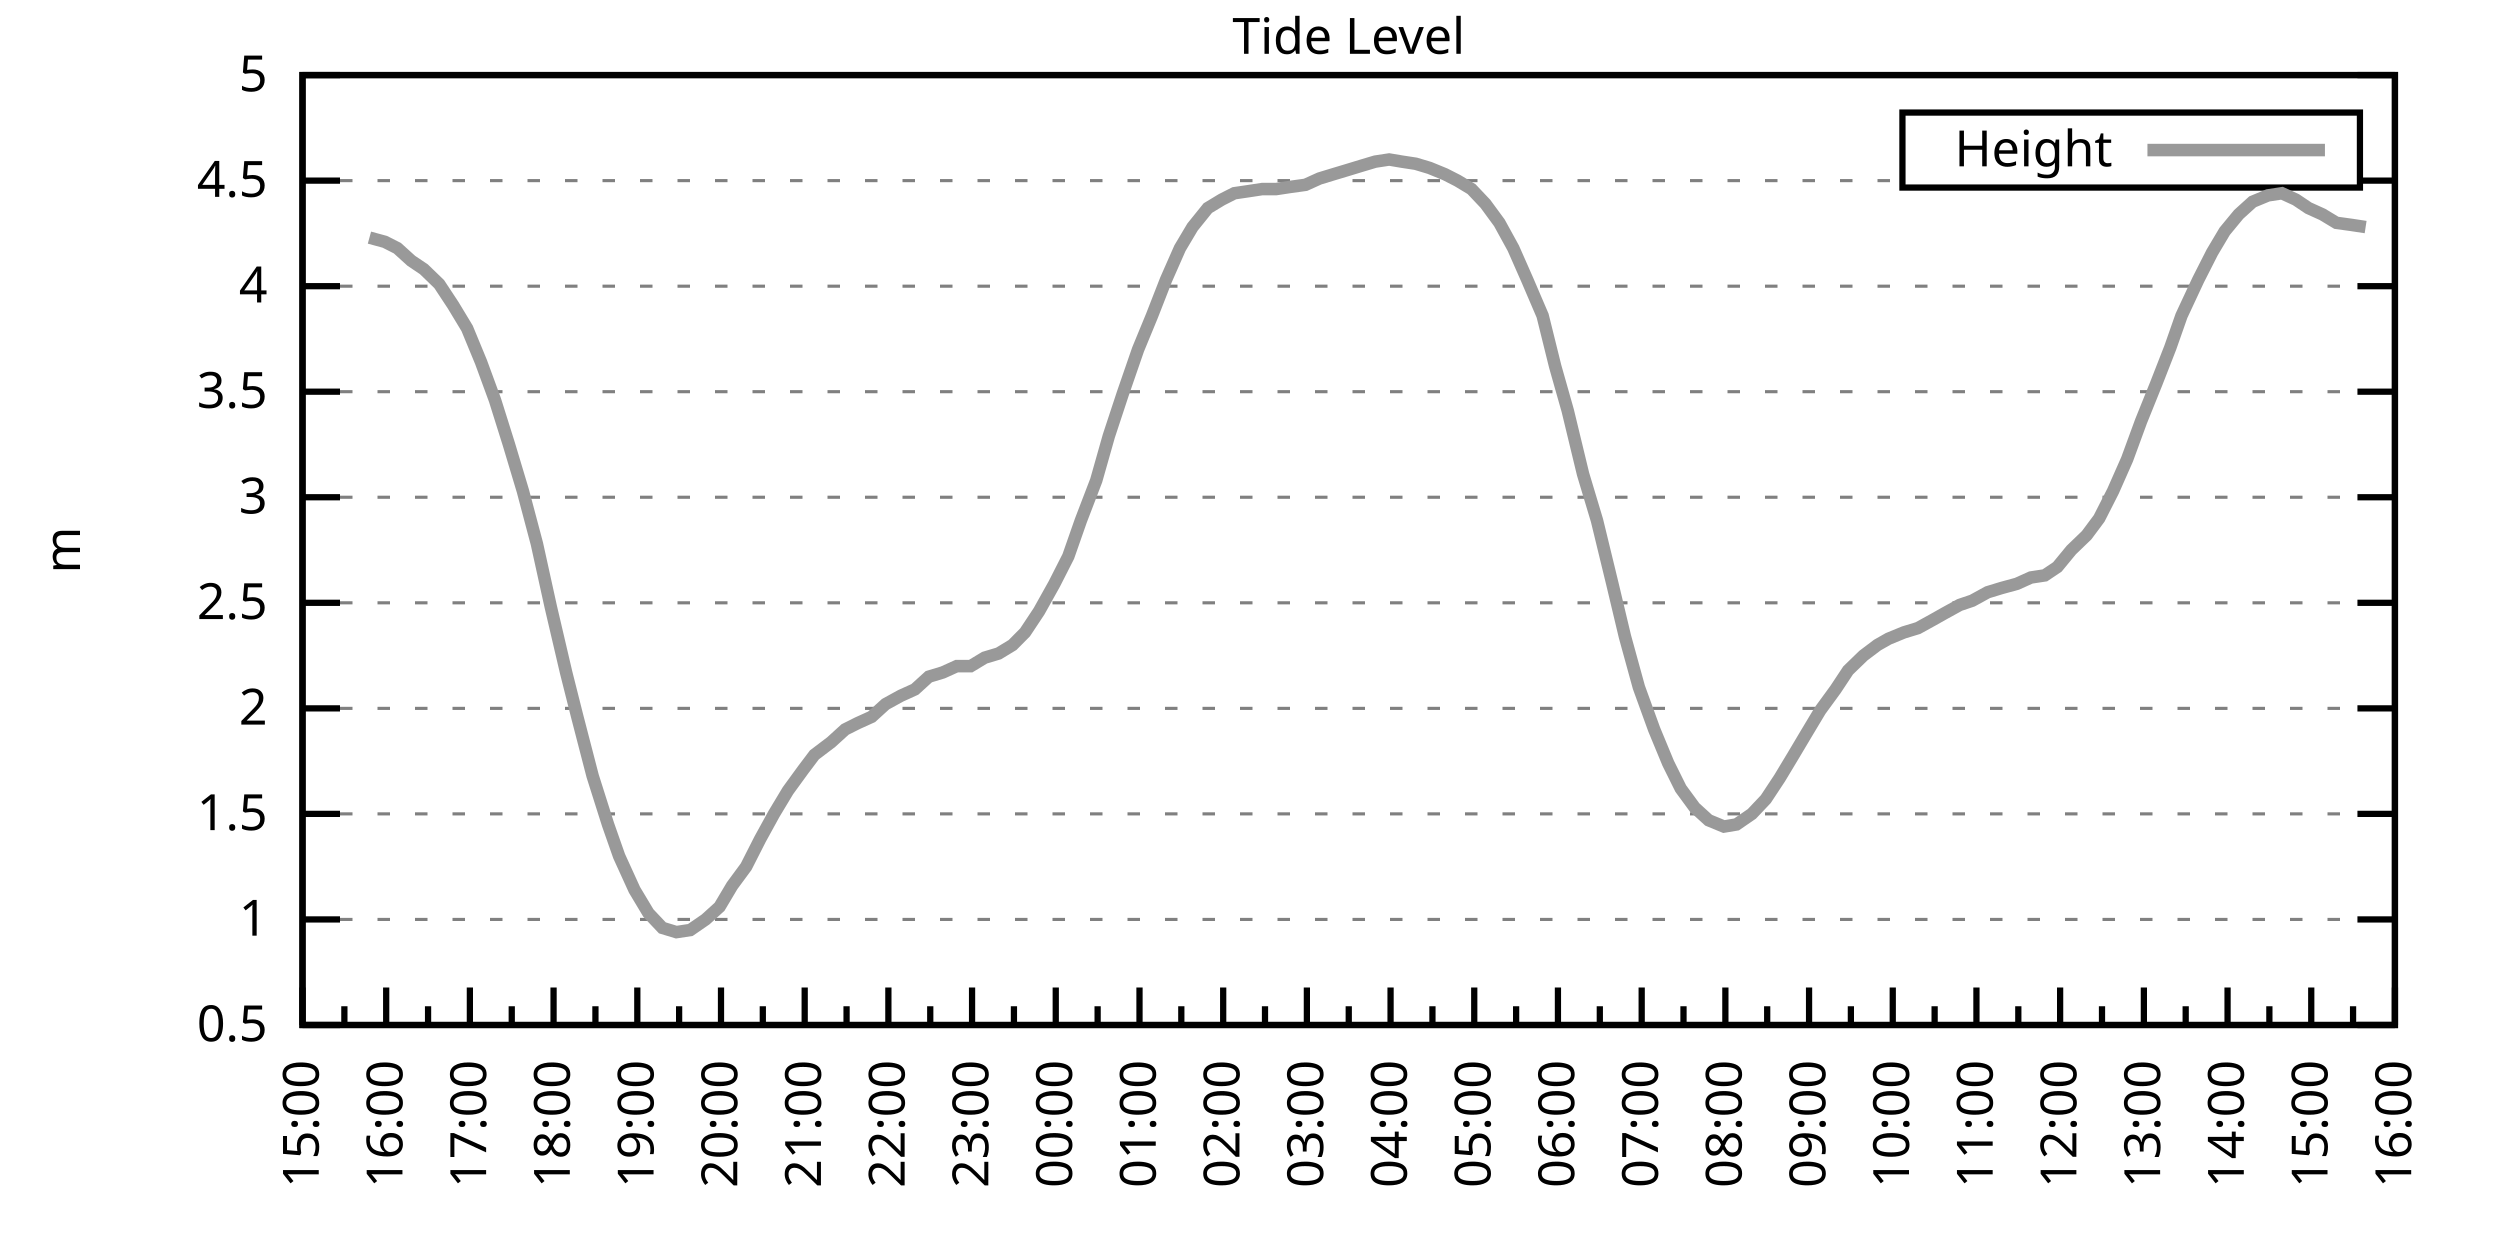
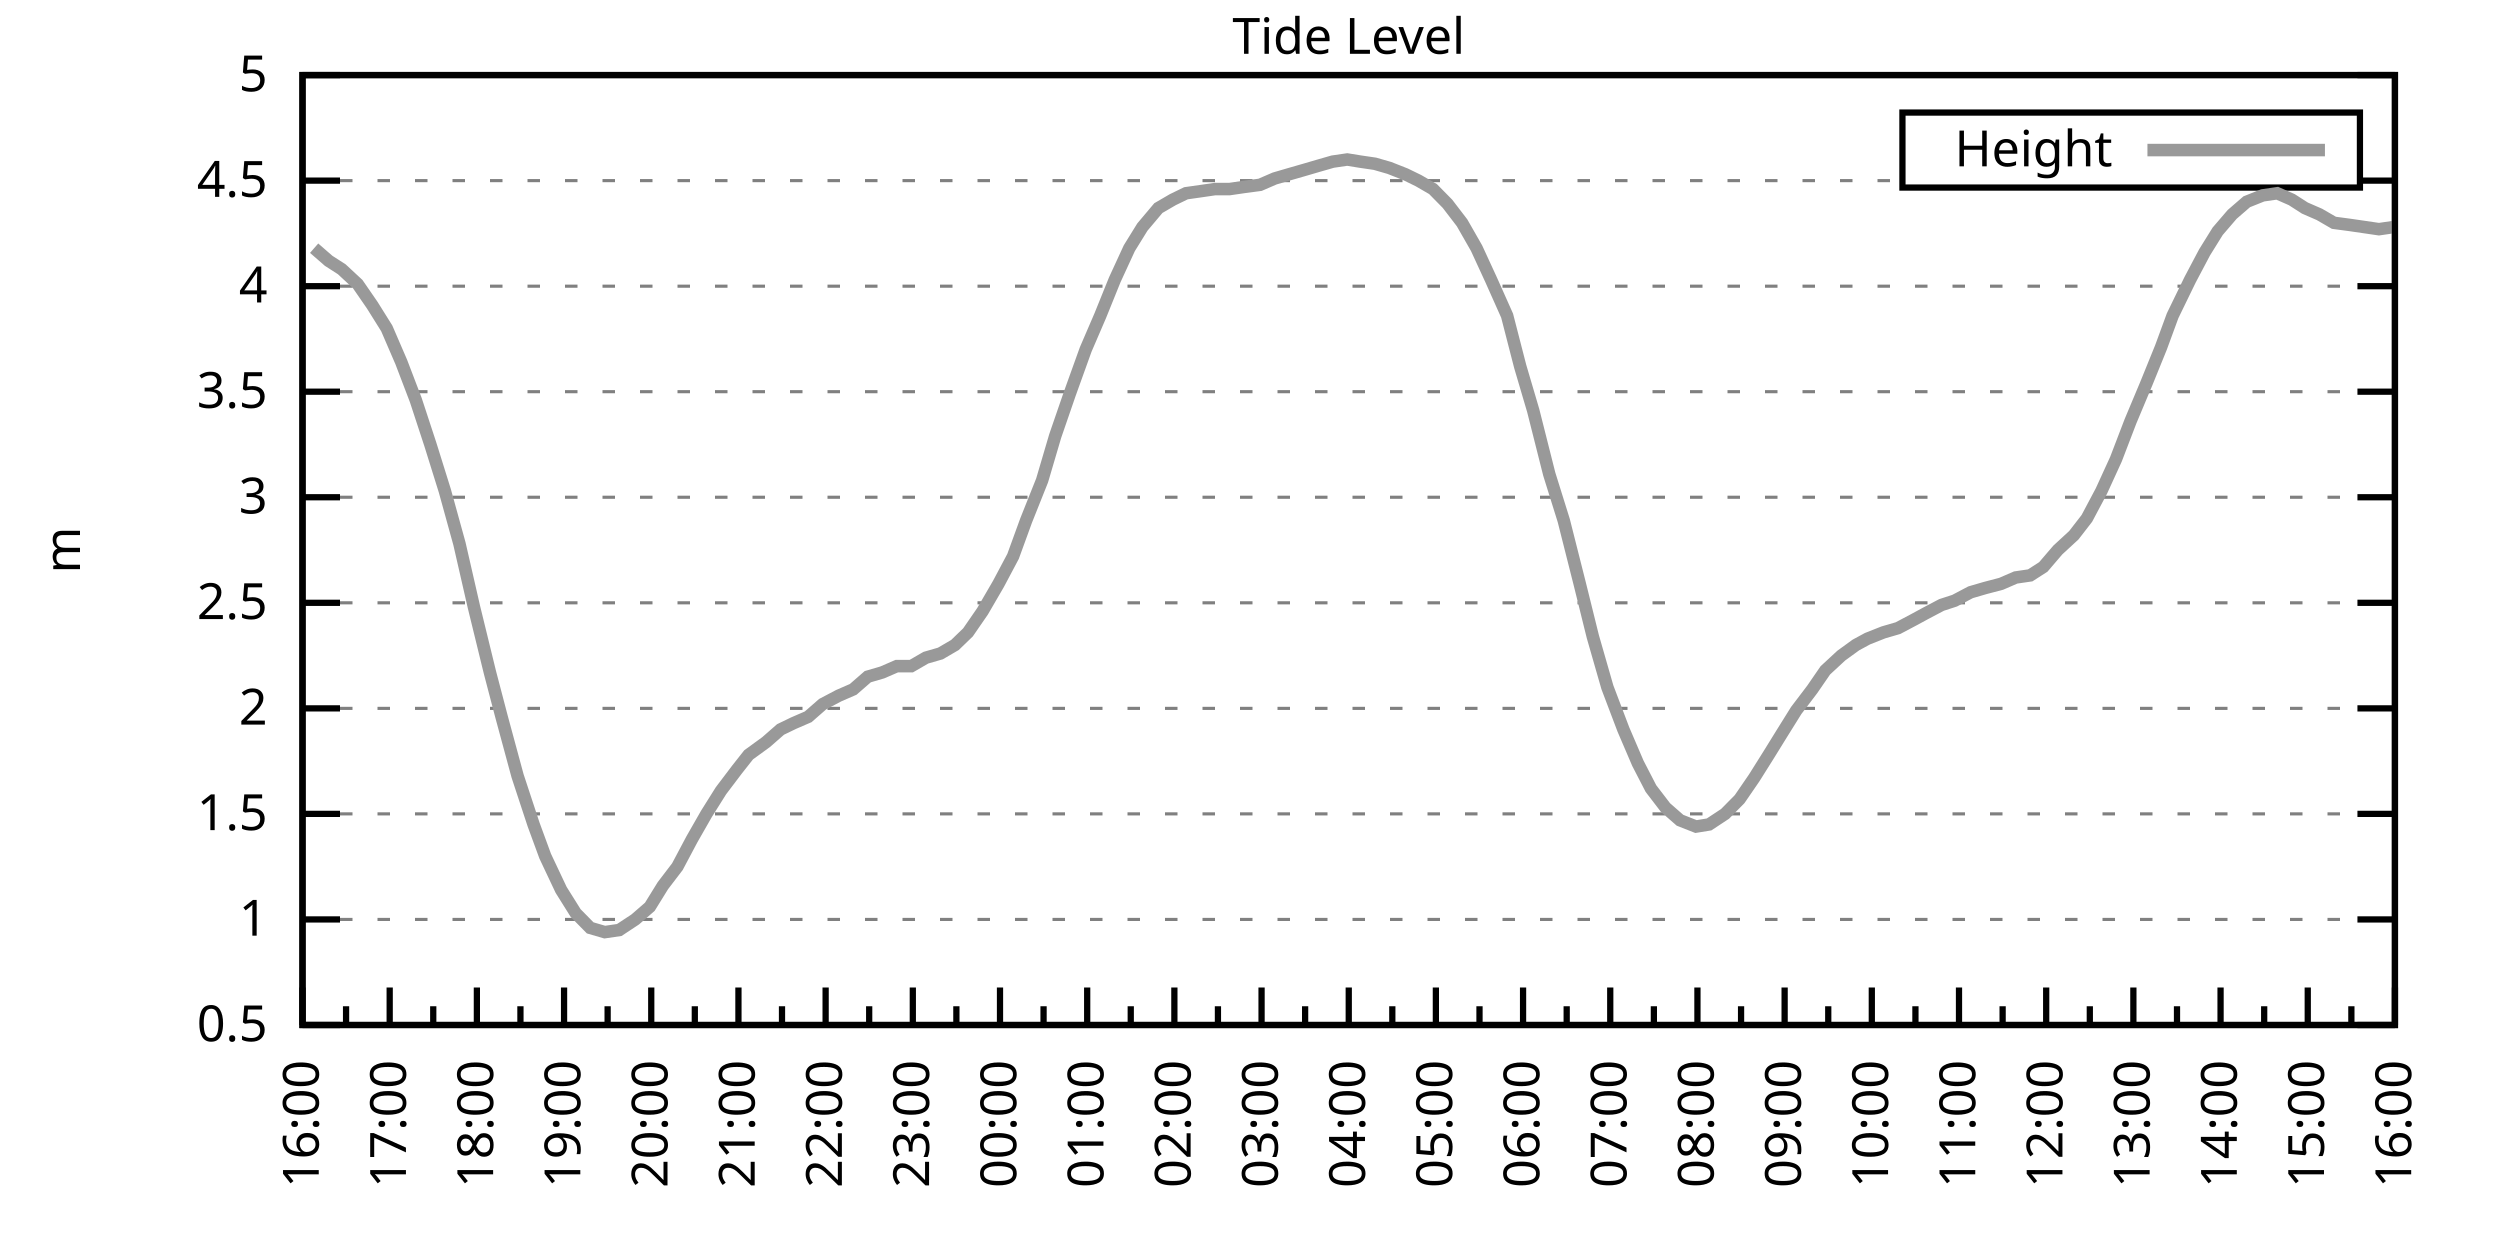
<svg xmlns="http://www.w3.org/2000/svg" xmlns:xlink="http://www.w3.org/1999/xlink" width="400" height="200" viewBox="0 0 400 200">
  <g id="gnuplot_canvas">
    <rect x="0" y="0" width="400" height="200" fill="none" />
    <defs>
      <circle id="gpDot" r="0.5" stroke-width="0.5" stroke="currentColor" />
      <path id="gpPt0" stroke-width="0.333" stroke="currentColor" d="M-1,0 h2 M0,-1 v2" />
      <path id="gpPt1" stroke-width="0.333" stroke="currentColor" d="M-1,-1 L1,1 M1,-1 L-1,1" />
      <path id="gpPt2" stroke-width="0.333" stroke="currentColor" d="M-1,0 L1,0 M0,-1 L0,1 M-1,-1 L1,1 M-1,1 L1,-1" />
      <rect id="gpPt3" stroke-width="0.333" stroke="currentColor" x="-1" y="-1" width="2" height="2" />
      <rect id="gpPt4" stroke-width="0.333" stroke="currentColor" fill="currentColor" x="-1" y="-1" width="2" height="2" />
      <circle id="gpPt5" stroke-width="0.333" stroke="currentColor" cx="0" cy="0" r="1" />
      <use xlink:href="#gpPt5" id="gpPt6" fill="currentColor" stroke="none" />
      <path id="gpPt7" stroke-width="0.333" stroke="currentColor" d="M0,-1.33 L-1.33,0.67 L1.33,0.67 z" />
      <use xlink:href="#gpPt7" id="gpPt8" fill="currentColor" stroke="none" />
      <use xlink:href="#gpPt7" id="gpPt9" stroke="currentColor" transform="rotate(180)" />
      <use xlink:href="#gpPt9" id="gpPt10" fill="currentColor" stroke="none" />
      <use xlink:href="#gpPt3" id="gpPt11" stroke="currentColor" transform="rotate(45)" />
      <use xlink:href="#gpPt11" id="gpPt12" fill="currentColor" stroke="none" />
      <path id="gpPt13" stroke-width="0.333" stroke="currentColor" d="M0,1.330 L1.265,0.411 L0.782,-1.067 L-0.782,-1.076 L-1.265,0.411 z" />
      <use xlink:href="#gpPt13" id="gpPt14" fill="currentColor" stroke="none" />
      <filter id="textbox" filterUnits="objectBoundingBox" x="0" y="0" height="1" width="1">
        <feFlood flood-color="white" flood-opacity="1" result="bgnd" />
        <feComposite in="SourceGraphic" in2="bgnd" operator="atop" />
      </filter>
      <filter id="greybox" filterUnits="objectBoundingBox" x="0" y="0" height="1" width="1">
        <feFlood flood-color="lightgrey" flood-opacity="1" result="grey" />
        <feComposite in="SourceGraphic" in2="grey" operator="atop" />
      </filter>
    </defs>
    <g fill="none" color="white" stroke="currentColor" stroke-width="1.00" stroke-linecap="butt" stroke-linejoin="miter">
</g>
    <g fill="none" color="black" stroke="currentColor" stroke-width="1.00" stroke-linecap="butt" stroke-linejoin="miter">
      <g stroke="none" shape-rendering="crispEdges">
        <polygon fill="rgb(255, 255, 255)" points="48.40,164.00 383.18,164.00 383.18,12.02 48.40,12.02 " />
      </g>
    </g>
    <g fill="none" color="black" stroke="currentColor" stroke-width="1.00" stroke-linecap="butt" stroke-linejoin="miter">
</g>
    <g fill="none" color="black" stroke="black" stroke-width="0.50" stroke-linecap="butt" stroke-linejoin="miter">
</g>
    <g fill="none" color="gray" stroke="currentColor" stroke-width="0.50" stroke-linecap="butt" stroke-linejoin="miter">
      <path stroke="gray" stroke-dasharray="2,4" class="gridline" d="M48.40,164.00 L383.19,164.00  " />
    </g>
    <g fill="none" color="gray" stroke="gray" stroke-width="1.00" stroke-linecap="butt" stroke-linejoin="miter">
</g>
    <g fill="none" color="black" stroke="currentColor" stroke-width="1.00" stroke-linecap="butt" stroke-linejoin="miter">
      <path stroke="black" d="M48.40,164.00 L54.40,164.00 M383.19,164.00 L377.19,164.00  " />
      <g transform="translate(42.80,166.60)" stroke="none" fill="black" font-family="Sans" font-size="8.00" text-anchor="end">
        <text>
          <tspan font-family="Sans"> 0.5</tspan>
        </text>
      </g>
    </g>
    <g fill="none" color="black" stroke="currentColor" stroke-width="1.00" stroke-linecap="butt" stroke-linejoin="miter">
</g>
    <g fill="none" color="black" stroke="black" stroke-width="0.50" stroke-linecap="butt" stroke-linejoin="miter">
</g>
    <g fill="none" color="gray" stroke="currentColor" stroke-width="0.50" stroke-linecap="butt" stroke-linejoin="miter">
      <path stroke="gray" stroke-dasharray="2,4" class="gridline" d="M48.40,147.11 L383.19,147.11  " />
    </g>
    <g fill="none" color="gray" stroke="gray" stroke-width="1.00" stroke-linecap="butt" stroke-linejoin="miter">
</g>
    <g fill="none" color="black" stroke="currentColor" stroke-width="1.00" stroke-linecap="butt" stroke-linejoin="miter">
      <path stroke="black" d="M48.40,147.11 L54.40,147.11 M383.19,147.11 L377.19,147.11  " />
      <g transform="translate(42.80,149.71)" stroke="none" fill="black" font-family="Sans" font-size="8.00" text-anchor="end">
        <text>
          <tspan font-family="Sans"> 1</tspan>
        </text>
      </g>
    </g>
    <g fill="none" color="black" stroke="currentColor" stroke-width="1.00" stroke-linecap="butt" stroke-linejoin="miter">
</g>
    <g fill="none" color="black" stroke="black" stroke-width="0.50" stroke-linecap="butt" stroke-linejoin="miter">
</g>
    <g fill="none" color="gray" stroke="currentColor" stroke-width="0.50" stroke-linecap="butt" stroke-linejoin="miter">
      <path stroke="gray" stroke-dasharray="2,4" class="gridline" d="M48.40,130.22 L383.19,130.22  " />
    </g>
    <g fill="none" color="gray" stroke="gray" stroke-width="1.00" stroke-linecap="butt" stroke-linejoin="miter">
</g>
    <g fill="none" color="black" stroke="currentColor" stroke-width="1.00" stroke-linecap="butt" stroke-linejoin="miter">
      <path stroke="black" d="M48.40,130.22 L54.40,130.22 M383.19,130.22 L377.19,130.22  " />
      <g transform="translate(42.80,132.82)" stroke="none" fill="black" font-family="Sans" font-size="8.00" text-anchor="end">
        <text>
          <tspan font-family="Sans"> 1.5</tspan>
        </text>
      </g>
    </g>
    <g fill="none" color="black" stroke="currentColor" stroke-width="1.00" stroke-linecap="butt" stroke-linejoin="miter">
</g>
    <g fill="none" color="black" stroke="black" stroke-width="0.50" stroke-linecap="butt" stroke-linejoin="miter">
</g>
    <g fill="none" color="gray" stroke="currentColor" stroke-width="0.50" stroke-linecap="butt" stroke-linejoin="miter">
      <path stroke="gray" stroke-dasharray="2,4" class="gridline" d="M48.40,113.34 L383.19,113.34  " />
    </g>
    <g fill="none" color="gray" stroke="gray" stroke-width="1.00" stroke-linecap="butt" stroke-linejoin="miter">
</g>
    <g fill="none" color="black" stroke="currentColor" stroke-width="1.00" stroke-linecap="butt" stroke-linejoin="miter">
      <path stroke="black" d="M48.40,113.34 L54.40,113.34 M383.19,113.34 L377.19,113.34  " />
      <g transform="translate(42.80,115.94)" stroke="none" fill="black" font-family="Sans" font-size="8.00" text-anchor="end">
        <text>
          <tspan font-family="Sans"> 2</tspan>
        </text>
      </g>
    </g>
    <g fill="none" color="black" stroke="currentColor" stroke-width="1.00" stroke-linecap="butt" stroke-linejoin="miter">
</g>
    <g fill="none" color="black" stroke="black" stroke-width="0.50" stroke-linecap="butt" stroke-linejoin="miter">
</g>
    <g fill="none" color="gray" stroke="currentColor" stroke-width="0.50" stroke-linecap="butt" stroke-linejoin="miter">
      <path stroke="gray" stroke-dasharray="2,4" class="gridline" d="M48.40,96.45 L383.19,96.45  " />
    </g>
    <g fill="none" color="gray" stroke="gray" stroke-width="1.00" stroke-linecap="butt" stroke-linejoin="miter">
</g>
    <g fill="none" color="black" stroke="currentColor" stroke-width="1.00" stroke-linecap="butt" stroke-linejoin="miter">
      <path stroke="black" d="M48.40,96.45 L54.40,96.45 M383.19,96.45 L377.19,96.45  " />
      <g transform="translate(42.80,99.05)" stroke="none" fill="black" font-family="Sans" font-size="8.00" text-anchor="end">
        <text>
          <tspan font-family="Sans"> 2.5</tspan>
        </text>
      </g>
    </g>
    <g fill="none" color="black" stroke="currentColor" stroke-width="1.00" stroke-linecap="butt" stroke-linejoin="miter">
</g>
    <g fill="none" color="black" stroke="black" stroke-width="0.50" stroke-linecap="butt" stroke-linejoin="miter">
</g>
    <g fill="none" color="gray" stroke="currentColor" stroke-width="0.50" stroke-linecap="butt" stroke-linejoin="miter">
      <path stroke="gray" stroke-dasharray="2,4" class="gridline" d="M48.40,79.56 L383.19,79.56  " />
    </g>
    <g fill="none" color="gray" stroke="gray" stroke-width="1.00" stroke-linecap="butt" stroke-linejoin="miter">
</g>
    <g fill="none" color="black" stroke="currentColor" stroke-width="1.00" stroke-linecap="butt" stroke-linejoin="miter">
      <path stroke="black" d="M48.40,79.56 L54.40,79.56 M383.19,79.56 L377.19,79.56  " />
      <g transform="translate(42.80,82.16)" stroke="none" fill="black" font-family="Sans" font-size="8.00" text-anchor="end">
        <text>
          <tspan font-family="Sans"> 3</tspan>
        </text>
      </g>
    </g>
    <g fill="none" color="black" stroke="currentColor" stroke-width="1.00" stroke-linecap="butt" stroke-linejoin="miter">
</g>
    <g fill="none" color="black" stroke="black" stroke-width="0.50" stroke-linecap="butt" stroke-linejoin="miter">
</g>
    <g fill="none" color="gray" stroke="currentColor" stroke-width="0.50" stroke-linecap="butt" stroke-linejoin="miter">
      <path stroke="gray" stroke-dasharray="2,4" class="gridline" d="M48.40,62.67 L383.19,62.67  " />
    </g>
    <g fill="none" color="gray" stroke="gray" stroke-width="1.00" stroke-linecap="butt" stroke-linejoin="miter">
</g>
    <g fill="none" color="black" stroke="currentColor" stroke-width="1.00" stroke-linecap="butt" stroke-linejoin="miter">
      <path stroke="black" d="M48.40,62.67 L54.40,62.67 M383.19,62.67 L377.19,62.67  " />
      <g transform="translate(42.80,65.27)" stroke="none" fill="black" font-family="Sans" font-size="8.00" text-anchor="end">
        <text>
          <tspan font-family="Sans"> 3.5</tspan>
        </text>
      </g>
    </g>
    <g fill="none" color="black" stroke="currentColor" stroke-width="1.00" stroke-linecap="butt" stroke-linejoin="miter">
</g>
    <g fill="none" color="black" stroke="black" stroke-width="0.50" stroke-linecap="butt" stroke-linejoin="miter">
</g>
    <g fill="none" color="gray" stroke="currentColor" stroke-width="0.50" stroke-linecap="butt" stroke-linejoin="miter">
      <path stroke="gray" stroke-dasharray="2,4" class="gridline" d="M48.40,45.79 L383.19,45.79  " />
    </g>
    <g fill="none" color="gray" stroke="gray" stroke-width="1.00" stroke-linecap="butt" stroke-linejoin="miter">
</g>
    <g fill="none" color="black" stroke="currentColor" stroke-width="1.00" stroke-linecap="butt" stroke-linejoin="miter">
      <path stroke="black" d="M48.40,45.79 L54.40,45.79 M383.19,45.79 L377.19,45.79  " />
      <g transform="translate(42.80,48.39)" stroke="none" fill="black" font-family="Sans" font-size="8.00" text-anchor="end">
        <text>
          <tspan font-family="Sans"> 4</tspan>
        </text>
      </g>
    </g>
    <g fill="none" color="black" stroke="currentColor" stroke-width="1.00" stroke-linecap="butt" stroke-linejoin="miter">
</g>
    <g fill="none" color="black" stroke="black" stroke-width="0.50" stroke-linecap="butt" stroke-linejoin="miter">
</g>
    <g fill="none" color="gray" stroke="currentColor" stroke-width="0.50" stroke-linecap="butt" stroke-linejoin="miter">
      <path stroke="gray" stroke-dasharray="2,4" class="gridline" d="M48.40,28.90 L304.39,28.90 M377.59,28.90 L383.19,28.90  " />
    </g>
    <g fill="none" color="gray" stroke="gray" stroke-width="1.00" stroke-linecap="butt" stroke-linejoin="miter">
</g>
    <g fill="none" color="black" stroke="currentColor" stroke-width="1.00" stroke-linecap="butt" stroke-linejoin="miter">
      <path stroke="black" d="M48.40,28.90 L54.40,28.90 M383.19,28.90 L377.19,28.90  " />
      <g transform="translate(42.80,31.50)" stroke="none" fill="black" font-family="Sans" font-size="8.00" text-anchor="end">
        <text>
          <tspan font-family="Sans"> 4.5</tspan>
        </text>
      </g>
    </g>
    <g fill="none" color="black" stroke="currentColor" stroke-width="1.00" stroke-linecap="butt" stroke-linejoin="miter">
</g>
    <g fill="none" color="black" stroke="black" stroke-width="0.50" stroke-linecap="butt" stroke-linejoin="miter">
</g>
    <g fill="none" color="gray" stroke="currentColor" stroke-width="0.50" stroke-linecap="butt" stroke-linejoin="miter">
      <path stroke="gray" stroke-dasharray="2,4" class="gridline" d="M48.40,12.01 L383.19,12.01  " />
    </g>
    <g fill="none" color="gray" stroke="gray" stroke-width="1.00" stroke-linecap="butt" stroke-linejoin="miter">
</g>
    <g fill="none" color="black" stroke="currentColor" stroke-width="1.00" stroke-linecap="butt" stroke-linejoin="miter">
      <path stroke="black" d="M48.40,12.01 L54.40,12.01 M383.19,12.01 L377.19,12.01  " />
      <g transform="translate(42.80,14.61)" stroke="none" fill="black" font-family="Sans" font-size="8.00" text-anchor="end">
        <text>
          <tspan font-family="Sans"> 5</tspan>
        </text>
      </g>
    </g>
    <g fill="none" color="black" stroke="currentColor" stroke-width="1.00" stroke-linecap="butt" stroke-linejoin="miter">
      <path stroke="black" d="M48.40,164.00 L48.40,158.00  " />
      <g transform="translate(51.00,169.60) rotate(270)" stroke="none" fill="black" font-family="Sans" font-size="8.00" text-anchor="end">
        <text>
+           <tspan font-family="Sans">16:00</tspan>
+         </text>
+       </g>
+     </g>
+     <g fill="none" color="black" stroke="currentColor" stroke-width="1.00" stroke-linecap="butt" stroke-linejoin="miter">
+       <path stroke="black" d="M55.37,164.00 L55.37,161.00 M62.35,164.00 L62.35,158.00  " />
+       <g transform="translate(64.95,169.60) rotate(270)" stroke="none" fill="black" font-family="Sans" font-size="8.00" text-anchor="end">
+         <text>
+           <tspan font-family="Sans">17:00</tspan>
+         </text>
+       </g>
+     </g>
+     <g fill="none" color="black" stroke="currentColor" stroke-width="1.00" stroke-linecap="butt" stroke-linejoin="miter">
+       <path stroke="black" d="M69.32,164.00 L69.32,161.00 M76.30,164.00 L76.30,158.00  " />
+       <g transform="translate(78.90,169.60) rotate(270)" stroke="none" fill="black" font-family="Sans" font-size="8.00" text-anchor="end">
+         <text>
+           <tspan font-family="Sans">18:00</tspan>
+         </text>
+       </g>
+     </g>
+     <g fill="none" color="black" stroke="currentColor" stroke-width="1.00" stroke-linecap="butt" stroke-linejoin="miter">
+       <path stroke="black" d="M83.27,164.00 L83.27,161.00 M90.25,164.00 L90.25,158.00  " />
+       <g transform="translate(92.85,169.60) rotate(270)" stroke="none" fill="black" font-family="Sans" font-size="8.00" text-anchor="end">
+         <text>
+           <tspan font-family="Sans">19:00</tspan>
+         </text>
+       </g>
+     </g>
+     <g fill="none" color="black" stroke="currentColor" stroke-width="1.00" stroke-linecap="butt" stroke-linejoin="miter">
+       <path stroke="black" d="M97.22,164.00 L97.22,161.00 M104.20,164.00 L104.20,158.00  " />
+       <g transform="translate(106.80,169.60) rotate(270)" stroke="none" fill="black" font-family="Sans" font-size="8.00" text-anchor="end">
+         <text>
+           <tspan font-family="Sans">20:00</tspan>
+         </text>
+       </g>
+     </g>
+     <g fill="none" color="black" stroke="currentColor" stroke-width="1.00" stroke-linecap="butt" stroke-linejoin="miter">
+       <path stroke="black" d="M111.17,164.00 L111.17,161.00 M118.15,164.00 L118.15,158.00  " />
+       <g transform="translate(120.75,169.60) rotate(270)" stroke="none" fill="black" font-family="Sans" font-size="8.00" text-anchor="end">
+         <text>
+           <tspan font-family="Sans">21:00</tspan>
+         </text>
+       </g>
+     </g>
+     <g fill="none" color="black" stroke="currentColor" stroke-width="1.00" stroke-linecap="butt" stroke-linejoin="miter">
+       <path stroke="black" d="M125.12,164.00 L125.12,161.00 M132.10,164.00 L132.10,158.00  " />
+       <g transform="translate(134.70,169.60) rotate(270)" stroke="none" fill="black" font-family="Sans" font-size="8.00" text-anchor="end">
+         <text>
+           <tspan font-family="Sans">22:00</tspan>
+         </text>
+       </g>
+     </g>
+     <g fill="none" color="black" stroke="currentColor" stroke-width="1.00" stroke-linecap="butt" stroke-linejoin="miter">
+       <path stroke="black" d="M139.07,164.00 L139.07,161.00 M146.05,164.00 L146.05,158.00  " />
+       <g transform="translate(148.65,169.60) rotate(270)" stroke="none" fill="black" font-family="Sans" font-size="8.00" text-anchor="end">
+         <text>
+           <tspan font-family="Sans">23:00</tspan>
+         </text>
+       </g>
+     </g>
+     <g fill="none" color="black" stroke="currentColor" stroke-width="1.00" stroke-linecap="butt" stroke-linejoin="miter">
+       <path stroke="black" d="M153.02,164.00 L153.02,161.00 M160.00,164.00 L160.00,158.00  " />
+       <g transform="translate(162.60,169.60) rotate(270)" stroke="none" fill="black" font-family="Sans" font-size="8.00" text-anchor="end">
+         <text>
+           <tspan font-family="Sans">00:00</tspan>
+         </text>
+       </g>
+     </g>
+     <g fill="none" color="black" stroke="currentColor" stroke-width="1.00" stroke-linecap="butt" stroke-linejoin="miter">
+       <path stroke="black" d="M166.97,164.00 L166.97,161.00 M173.95,164.00 L173.95,158.00  " />
+       <g transform="translate(176.55,169.60) rotate(270)" stroke="none" fill="black" font-family="Sans" font-size="8.00" text-anchor="end">
+         <text>
+           <tspan font-family="Sans">01:00</tspan>
+         </text>
+       </g>
+     </g>
+     <g fill="none" color="black" stroke="currentColor" stroke-width="1.00" stroke-linecap="butt" stroke-linejoin="miter">
+       <path stroke="black" d="M180.92,164.00 L180.92,161.00 M187.90,164.00 L187.90,158.00  " />
+       <g transform="translate(190.50,169.60) rotate(270)" stroke="none" fill="black" font-family="Sans" font-size="8.00" text-anchor="end">
+         <text>
+           <tspan font-family="Sans">02:00</tspan>
+         </text>
+       </g>
+     </g>
+     <g fill="none" color="black" stroke="currentColor" stroke-width="1.00" stroke-linecap="butt" stroke-linejoin="miter">
+       <path stroke="black" d="M194.87,164.00 L194.87,161.00 M201.85,164.00 L201.85,158.00  " />
+       <g transform="translate(204.45,169.60) rotate(270)" stroke="none" fill="black" font-family="Sans" font-size="8.00" text-anchor="end">
+         <text>
+           <tspan font-family="Sans">03:00</tspan>
+         </text>
+       </g>
+     </g>
+     <g fill="none" color="black" stroke="currentColor" stroke-width="1.00" stroke-linecap="butt" stroke-linejoin="miter">
+       <path stroke="black" d="M208.82,164.00 L208.82,161.00 M215.80,164.00 L215.80,158.00  " />
+       <g transform="translate(218.40,169.60) rotate(270)" stroke="none" fill="black" font-family="Sans" font-size="8.00" text-anchor="end">
+         <text>
+           <tspan font-family="Sans">04:00</tspan>
+         </text>
+       </g>
+     </g>
+     <g fill="none" color="black" stroke="currentColor" stroke-width="1.00" stroke-linecap="butt" stroke-linejoin="miter">
+       <path stroke="black" d="M222.77,164.00 L222.77,161.00 M229.74,164.00 L229.74,158.00  " />
+       <g transform="translate(232.34,169.60) rotate(270)" stroke="none" fill="black" font-family="Sans" font-size="8.00" text-anchor="end">
+         <text>
+           <tspan font-family="Sans">05:00</tspan>
+         </text>
+       </g>
+     </g>
+     <g fill="none" color="black" stroke="currentColor" stroke-width="1.00" stroke-linecap="butt" stroke-linejoin="miter">
+       <path stroke="black" d="M236.72,164.00 L236.72,161.00 M243.69,164.00 L243.69,158.00  " />
+       <g transform="translate(246.29,169.60) rotate(270)" stroke="none" fill="black" font-family="Sans" font-size="8.00" text-anchor="end">
+         <text>
+           <tspan font-family="Sans">06:00</tspan>
+         </text>
+       </g>
+     </g>
+     <g fill="none" color="black" stroke="currentColor" stroke-width="1.00" stroke-linecap="butt" stroke-linejoin="miter">
+       <path stroke="black" d="M250.67,164.00 L250.67,161.00 M257.64,164.00 L257.64,158.00  " />
+       <g transform="translate(260.24,169.60) rotate(270)" stroke="none" fill="black" font-family="Sans" font-size="8.00" text-anchor="end">
+         <text>
+           <tspan font-family="Sans">07:00</tspan>
+         </text>
+       </g>
+     </g>
+     <g fill="none" color="black" stroke="currentColor" stroke-width="1.00" stroke-linecap="butt" stroke-linejoin="miter">
+       <path stroke="black" d="M264.62,164.00 L264.62,161.00 M271.59,164.00 L271.59,158.00  " />
+       <g transform="translate(274.19,169.60) rotate(270)" stroke="none" fill="black" font-family="Sans" font-size="8.00" text-anchor="end">
+         <text>
+           <tspan font-family="Sans">08:00</tspan>
+         </text>
+       </g>
+     </g>
+     <g fill="none" color="black" stroke="currentColor" stroke-width="1.00" stroke-linecap="butt" stroke-linejoin="miter">
+       <path stroke="black" d="M278.57,164.00 L278.57,161.00 M285.54,164.00 L285.54,158.00  " />
+       <g transform="translate(288.14,169.60) rotate(270)" stroke="none" fill="black" font-family="Sans" font-size="8.00" text-anchor="end">
+         <text>
+           <tspan font-family="Sans">09:00</tspan>
+         </text>
+       </g>
+     </g>
+     <g fill="none" color="black" stroke="currentColor" stroke-width="1.00" stroke-linecap="butt" stroke-linejoin="miter">
+       <path stroke="black" d="M292.52,164.00 L292.52,161.00 M299.49,164.00 L299.49,158.00  " />
+       <g transform="translate(302.09,169.60) rotate(270)" stroke="none" fill="black" font-family="Sans" font-size="8.00" text-anchor="end">
+         <text>
+           <tspan font-family="Sans">10:00</tspan>
+         </text>
+       </g>
+     </g>
+     <g fill="none" color="black" stroke="currentColor" stroke-width="1.00" stroke-linecap="butt" stroke-linejoin="miter">
+       <path stroke="black" d="M306.47,164.00 L306.47,161.00 M313.44,164.00 L313.44,158.00  " />
+       <g transform="translate(316.04,169.60) rotate(270)" stroke="none" fill="black" font-family="Sans" font-size="8.00" text-anchor="end">
+         <text>
+           <tspan font-family="Sans">11:00</tspan>
+         </text>
+       </g>
+     </g>
+     <g fill="none" color="black" stroke="currentColor" stroke-width="1.00" stroke-linecap="butt" stroke-linejoin="miter">
+       <path stroke="black" d="M320.42,164.00 L320.42,161.00 M327.39,164.00 L327.39,158.00  " />
+       <g transform="translate(329.99,169.60) rotate(270)" stroke="none" fill="black" font-family="Sans" font-size="8.00" text-anchor="end">
+         <text>
+           <tspan font-family="Sans">12:00</tspan>
+         </text>
+       </g>
+     </g>
+     <g fill="none" color="black" stroke="currentColor" stroke-width="1.00" stroke-linecap="butt" stroke-linejoin="miter">
+       <path stroke="black" d="M334.37,164.00 L334.37,161.00 M341.34,164.00 L341.34,158.00  " />
+       <g transform="translate(343.94,169.60) rotate(270)" stroke="none" fill="black" font-family="Sans" font-size="8.00" text-anchor="end">
+         <text>
+           <tspan font-family="Sans">13:00</tspan>
+         </text>
+       </g>
+     </g>
+     <g fill="none" color="black" stroke="currentColor" stroke-width="1.00" stroke-linecap="butt" stroke-linejoin="miter">
+       <path stroke="black" d="M348.32,164.00 L348.32,161.00 M355.29,164.00 L355.29,158.00  " />
+       <g transform="translate(357.89,169.60) rotate(270)" stroke="none" fill="black" font-family="Sans" font-size="8.00" text-anchor="end">
+         <text>
+           <tspan font-family="Sans">14:00</tspan>
+         </text>
+       </g>
+     </g>
+     <g fill="none" color="black" stroke="currentColor" stroke-width="1.00" stroke-linecap="butt" stroke-linejoin="miter">
+       <path stroke="black" d="M362.27,164.00 L362.27,161.00 M369.24,164.00 L369.24,158.00  " />
+       <g transform="translate(371.84,169.60) rotate(270)" stroke="none" fill="black" font-family="Sans" font-size="8.00" text-anchor="end">
+         <text>
          <tspan font-family="Sans">15:00</tspan>
        </text>
      </g>
    </g>
    <g fill="none" color="black" stroke="currentColor" stroke-width="1.00" stroke-linecap="butt" stroke-linejoin="miter">
-       <path stroke="black" d="M55.10,164.00 L55.10,161.00 M61.79,164.00 L61.79,158.00  " />
-       <g transform="translate(64.39,169.60) rotate(270)" stroke="none" fill="black" font-family="Sans" font-size="8.00" text-anchor="end">
-         <text>
-           <tspan font-family="Sans">16:00</tspan>
-         </text>
-       </g>
-     </g>
-     <g fill="none" color="black" stroke="currentColor" stroke-width="1.00" stroke-linecap="butt" stroke-linejoin="miter">
-       <path stroke="black" d="M68.49,164.00 L68.49,161.00 M75.18,164.00 L75.18,158.00  " />
-       <g transform="translate(77.78,169.60) rotate(270)" stroke="none" fill="black" font-family="Sans" font-size="8.00" text-anchor="end">
-         <text>
-           <tspan font-family="Sans">17:00</tspan>
-         </text>
-       </g>
-     </g>
-     <g fill="none" color="black" stroke="currentColor" stroke-width="1.00" stroke-linecap="butt" stroke-linejoin="miter">
-       <path stroke="black" d="M81.88,164.00 L81.88,161.00 M88.57,164.00 L88.57,158.00  " />
-       <g transform="translate(91.17,169.60) rotate(270)" stroke="none" fill="black" font-family="Sans" font-size="8.00" text-anchor="end">
-         <text>
-           <tspan font-family="Sans">18:00</tspan>
-         </text>
-       </g>
-     </g>
-     <g fill="none" color="black" stroke="currentColor" stroke-width="1.00" stroke-linecap="butt" stroke-linejoin="miter">
-       <path stroke="black" d="M95.27,164.00 L95.27,161.00 M101.97,164.00 L101.97,158.00  " />
-       <g transform="translate(104.57,169.60) rotate(270)" stroke="none" fill="black" font-family="Sans" font-size="8.00" text-anchor="end">
-         <text>
-           <tspan font-family="Sans">19:00</tspan>
-         </text>
-       </g>
-     </g>
-     <g fill="none" color="black" stroke="currentColor" stroke-width="1.00" stroke-linecap="butt" stroke-linejoin="miter">
-       <path stroke="black" d="M108.66,164.00 L108.66,161.00 M115.36,164.00 L115.36,158.00  " />
-       <g transform="translate(117.96,169.60) rotate(270)" stroke="none" fill="black" font-family="Sans" font-size="8.00" text-anchor="end">
-         <text>
-           <tspan font-family="Sans">20:00</tspan>
-         </text>
-       </g>
-     </g>
-     <g fill="none" color="black" stroke="currentColor" stroke-width="1.00" stroke-linecap="butt" stroke-linejoin="miter">
-       <path stroke="black" d="M122.05,164.00 L122.05,161.00 M128.75,164.00 L128.75,158.00  " />
-       <g transform="translate(131.35,169.60) rotate(270)" stroke="none" fill="black" font-family="Sans" font-size="8.00" text-anchor="end">
-         <text>
-           <tspan font-family="Sans">21:00</tspan>
-         </text>
-       </g>
-     </g>
-     <g fill="none" color="black" stroke="currentColor" stroke-width="1.00" stroke-linecap="butt" stroke-linejoin="miter">
-       <path stroke="black" d="M135.45,164.00 L135.45,161.00 M142.14,164.00 L142.14,158.00  " />
-       <g transform="translate(144.74,169.60) rotate(270)" stroke="none" fill="black" font-family="Sans" font-size="8.00" text-anchor="end">
-         <text>
-           <tspan font-family="Sans">22:00</tspan>
-         </text>
-       </g>
-     </g>
-     <g fill="none" color="black" stroke="currentColor" stroke-width="1.00" stroke-linecap="butt" stroke-linejoin="miter">
-       <path stroke="black" d="M148.84,164.00 L148.84,161.00 M155.53,164.00 L155.53,158.00  " />
-       <g transform="translate(158.13,169.60) rotate(270)" stroke="none" fill="black" font-family="Sans" font-size="8.00" text-anchor="end">
-         <text>
-           <tspan font-family="Sans">23:00</tspan>
-         </text>
-       </g>
-     </g>
-     <g fill="none" color="black" stroke="currentColor" stroke-width="1.00" stroke-linecap="butt" stroke-linejoin="miter">
-       <path stroke="black" d="M162.23,164.00 L162.23,161.00 M168.92,164.00 L168.92,158.00  " />
-       <g transform="translate(171.52,169.60) rotate(270)" stroke="none" fill="black" font-family="Sans" font-size="8.00" text-anchor="end">
-         <text>
-           <tspan font-family="Sans">00:00</tspan>
-         </text>
-       </g>
-     </g>
-     <g fill="none" color="black" stroke="currentColor" stroke-width="1.00" stroke-linecap="butt" stroke-linejoin="miter">
-       <path stroke="black" d="M175.62,164.00 L175.62,161.00 M182.32,164.00 L182.32,158.00  " />
-       <g transform="translate(184.92,169.60) rotate(270)" stroke="none" fill="black" font-family="Sans" font-size="8.00" text-anchor="end">
-         <text>
-           <tspan font-family="Sans">01:00</tspan>
-         </text>
-       </g>
-     </g>
-     <g fill="none" color="black" stroke="currentColor" stroke-width="1.00" stroke-linecap="butt" stroke-linejoin="miter">
-       <path stroke="black" d="M189.01,164.00 L189.01,161.00 M195.71,164.00 L195.71,158.00  " />
-       <g transform="translate(198.31,169.60) rotate(270)" stroke="none" fill="black" font-family="Sans" font-size="8.00" text-anchor="end">
-         <text>
-           <tspan font-family="Sans">02:00</tspan>
-         </text>
-       </g>
-     </g>
-     <g fill="none" color="black" stroke="currentColor" stroke-width="1.00" stroke-linecap="butt" stroke-linejoin="miter">
-       <path stroke="black" d="M202.40,164.00 L202.40,161.00 M209.10,164.00 L209.10,158.00  " />
-       <g transform="translate(211.70,169.60) rotate(270)" stroke="none" fill="black" font-family="Sans" font-size="8.00" text-anchor="end">
-         <text>
-           <tspan font-family="Sans">03:00</tspan>
-         </text>
-       </g>
-     </g>
-     <g fill="none" color="black" stroke="currentColor" stroke-width="1.00" stroke-linecap="butt" stroke-linejoin="miter">
-       <path stroke="black" d="M215.80,164.00 L215.80,161.00 M222.49,164.00 L222.49,158.00  " />
-       <g transform="translate(225.09,169.60) rotate(270)" stroke="none" fill="black" font-family="Sans" font-size="8.00" text-anchor="end">
-         <text>
-           <tspan font-family="Sans">04:00</tspan>
-         </text>
-       </g>
-     </g>
-     <g fill="none" color="black" stroke="currentColor" stroke-width="1.00" stroke-linecap="butt" stroke-linejoin="miter">
-       <path stroke="black" d="M229.19,164.00 L229.19,161.00 M235.88,164.00 L235.88,158.00  " />
-       <g transform="translate(238.48,169.60) rotate(270)" stroke="none" fill="black" font-family="Sans" font-size="8.00" text-anchor="end">
-         <text>
-           <tspan font-family="Sans">05:00</tspan>
-         </text>
-       </g>
-     </g>
-     <g fill="none" color="black" stroke="currentColor" stroke-width="1.00" stroke-linecap="butt" stroke-linejoin="miter">
-       <path stroke="black" d="M242.58,164.00 L242.58,161.00 M249.27,164.00 L249.27,158.00  " />
-       <g transform="translate(251.87,169.60) rotate(270)" stroke="none" fill="black" font-family="Sans" font-size="8.00" text-anchor="end">
-         <text>
-           <tspan font-family="Sans">06:00</tspan>
-         </text>
-       </g>
-     </g>
-     <g fill="none" color="black" stroke="currentColor" stroke-width="1.00" stroke-linecap="butt" stroke-linejoin="miter">
-       <path stroke="black" d="M255.97,164.00 L255.97,161.00 M262.67,164.00 L262.67,158.00  " />
-       <g transform="translate(265.27,169.60) rotate(270)" stroke="none" fill="black" font-family="Sans" font-size="8.00" text-anchor="end">
-         <text>
-           <tspan font-family="Sans">07:00</tspan>
-         </text>
-       </g>
-     </g>
-     <g fill="none" color="black" stroke="currentColor" stroke-width="1.00" stroke-linecap="butt" stroke-linejoin="miter">
-       <path stroke="black" d="M269.36,164.00 L269.36,161.00 M276.06,164.00 L276.06,158.00  " />
-       <g transform="translate(278.66,169.60) rotate(270)" stroke="none" fill="black" font-family="Sans" font-size="8.00" text-anchor="end">
-         <text>
-           <tspan font-family="Sans">08:00</tspan>
-         </text>
-       </g>
-     </g>
-     <g fill="none" color="black" stroke="currentColor" stroke-width="1.00" stroke-linecap="butt" stroke-linejoin="miter">
-       <path stroke="black" d="M282.75,164.00 L282.75,161.00 M289.45,164.00 L289.45,158.00  " />
-       <g transform="translate(292.05,169.60) rotate(270)" stroke="none" fill="black" font-family="Sans" font-size="8.00" text-anchor="end">
-         <text>
-           <tspan font-family="Sans">09:00</tspan>
-         </text>
-       </g>
-     </g>
-     <g fill="none" color="black" stroke="currentColor" stroke-width="1.00" stroke-linecap="butt" stroke-linejoin="miter">
-       <path stroke="black" d="M296.14,164.00 L296.14,161.00 M302.84,164.00 L302.84,158.00  " />
-       <g transform="translate(305.44,169.60) rotate(270)" stroke="none" fill="black" font-family="Sans" font-size="8.00" text-anchor="end">
-         <text>
-           <tspan font-family="Sans">10:00</tspan>
-         </text>
-       </g>
-     </g>
-     <g fill="none" color="black" stroke="currentColor" stroke-width="1.00" stroke-linecap="butt" stroke-linejoin="miter">
-       <path stroke="black" d="M309.54,164.00 L309.54,161.00 M316.23,164.00 L316.23,158.00  " />
-       <g transform="translate(318.83,169.60) rotate(270)" stroke="none" fill="black" font-family="Sans" font-size="8.00" text-anchor="end">
-         <text>
-           <tspan font-family="Sans">11:00</tspan>
-         </text>
-       </g>
-     </g>
-     <g fill="none" color="black" stroke="currentColor" stroke-width="1.00" stroke-linecap="butt" stroke-linejoin="miter">
-       <path stroke="black" d="M322.93,164.00 L322.93,161.00 M329.62,164.00 L329.62,158.00  " />
-       <g transform="translate(332.22,169.60) rotate(270)" stroke="none" fill="black" font-family="Sans" font-size="8.00" text-anchor="end">
-         <text>
-           <tspan font-family="Sans">12:00</tspan>
-         </text>
-       </g>
-     </g>
-     <g fill="none" color="black" stroke="currentColor" stroke-width="1.00" stroke-linecap="butt" stroke-linejoin="miter">
-       <path stroke="black" d="M336.32,164.00 L336.32,161.00 M343.02,164.00 L343.02,158.00  " />
-       <g transform="translate(345.62,169.60) rotate(270)" stroke="none" fill="black" font-family="Sans" font-size="8.00" text-anchor="end">
-         <text>
-           <tspan font-family="Sans">13:00</tspan>
-         </text>
-       </g>
-     </g>
-     <g fill="none" color="black" stroke="currentColor" stroke-width="1.00" stroke-linecap="butt" stroke-linejoin="miter">
-       <path stroke="black" d="M349.71,164.00 L349.71,161.00 M356.41,164.00 L356.41,158.00  " />
-       <g transform="translate(359.01,169.60) rotate(270)" stroke="none" fill="black" font-family="Sans" font-size="8.00" text-anchor="end">
-         <text>
-           <tspan font-family="Sans">14:00</tspan>
-         </text>
-       </g>
-     </g>
-     <g fill="none" color="black" stroke="currentColor" stroke-width="1.00" stroke-linecap="butt" stroke-linejoin="miter">
-       <path stroke="black" d="M363.10,164.00 L363.10,161.00 M369.80,164.00 L369.80,158.00  " />
-       <g transform="translate(372.40,169.60) rotate(270)" stroke="none" fill="black" font-family="Sans" font-size="8.00" text-anchor="end">
-         <text>
-           <tspan font-family="Sans">15:00</tspan>
-         </text>
-       </g>
-     </g>
-     <g fill="none" color="black" stroke="currentColor" stroke-width="1.00" stroke-linecap="butt" stroke-linejoin="miter">
-       <path stroke="black" d="M376.49,164.00 L376.49,161.00 M383.19,164.00 L383.19,158.00  " />
+       <path stroke="black" d="M376.22,164.00 L376.22,161.00 M383.19,164.00 L383.19,158.00  " />
      <g transform="translate(385.79,169.60) rotate(270)" stroke="none" fill="black" font-family="Sans" font-size="8.00" text-anchor="end">
        <text>
          <tspan font-family="Sans">16:00</tspan>
        </text>
      </g>
    </g>
    <g fill="none" color="black" stroke="currentColor" stroke-width="1.00" stroke-linecap="butt" stroke-linejoin="miter">
</g>
    <g fill="none" color="black" stroke="currentColor" stroke-width="1.00" stroke-linecap="butt" stroke-linejoin="miter">
      <path stroke="black" d="M48.40,12.01 L48.40,164.00 L383.19,164.00 L383.19,12.01 L48.40,12.01 Z  " />
    </g>
    <g fill="none" color="black" stroke="currentColor" stroke-width="1.00" stroke-linecap="butt" stroke-linejoin="miter">
      <g transform="translate(12.80,88.01) rotate(270)" stroke="none" fill="black" font-family="Sans" font-size="8.00" text-anchor="middle">
        <text>
          <tspan font-family="Sans">m</tspan>
        </text>
      </g>
    </g>
    <g fill="none" color="black" stroke="currentColor" stroke-width="1.00" stroke-linecap="butt" stroke-linejoin="miter">
</g>
    <g fill="none" color="black" stroke="currentColor" stroke-width="1.00" stroke-linecap="butt" stroke-linejoin="miter">
      <path stroke="black" d="M304.39,30.01 L304.39,18.01 L377.59,18.01 L377.59,30.01 L304.39,30.01 Z  " />
    </g>
    <g id="Tide_level_plot_1">
      <g fill="none" color="white" stroke="black" stroke-width="2.00" stroke-linecap="butt" stroke-linejoin="miter">
</g>
      <g fill="none" color="black" stroke="currentColor" stroke-width="2.00" stroke-linecap="butt" stroke-linejoin="miter">
        <g transform="translate(337.99,26.61)" stroke="none" fill="black" font-family="Sans" font-size="8.00" text-anchor="end">
          <text>
            <tspan font-family="Sans">Height</tspan>
          </text>
        </g>
      </g>
      <g fill="none" color="black" stroke="currentColor" stroke-width="2.00" stroke-linecap="butt" stroke-linejoin="miter">
-         <path stroke="rgb(153, 153, 153)" d="M343.59,24.01 L371.99,24.01 M59.11,38.02 L61.57,38.69 L63.58,39.71 L65.81,41.73 L67.82,43.08 L70.27,45.45   L72.50,48.83 L74.74,52.54 L76.97,57.94 L79.20,64.02 L81.43,71.12 L83.66,78.55 L85.90,86.99 L88.13,97.12   L90.58,107.59 L92.37,114.69 L94.82,124.14 L97.28,131.91 L99.06,136.98 L101.52,142.38 L103.75,146.10 L105.98,148.46   L108.22,149.14 L110.45,148.80 L112.90,147.11 L115.13,145.09 L117.14,141.71 L119.38,138.67 L121.61,134.28 L123.84,130.22   L126.07,126.51 L128.53,123.13 L130.31,120.77 L132.99,118.74 L135.22,116.71 L137.23,115.70 L139.46,114.69 L141.69,112.66   L144.15,111.31 L146.38,110.30 L148.61,108.27 L150.85,107.59 L153.08,106.58 L155.31,106.58 L157.54,105.23 L159.77,104.56   L162.01,103.20 L164.01,101.18 L166.25,97.80 L168.70,93.41 L170.93,89.02 L172.94,83.28 L175.40,76.86 L177.41,69.77   L179.64,63.01 L182.09,55.92 L184.32,50.51 L186.56,44.77 L188.79,39.71 L190.80,36.33 L193.25,33.29 L195.48,31.94   L197.49,30.92 L199.73,30.59 L201.96,30.25 L204.19,30.25 L206.42,29.91 L208.88,29.57 L211.11,28.56 L213.34,27.88   L215.57,27.21 L217.80,26.53 L220.04,25.86 L222.27,25.52 L224.28,25.86 L226.51,26.20 L228.74,26.87 L231.20,27.88   L233.20,28.90 L235.44,30.25 L237.67,32.61 L239.90,35.65 L242.13,39.71 L244.36,44.77 L246.82,50.51 L248.83,58.62   L250.84,65.71 L253.29,75.85 L255.52,83.28 L257.98,93.41 L259.99,101.85 L262.22,109.96 L264.67,116.71 L266.91,122.12   L268.92,126.17 L271.15,129.21 L273.38,131.24 L275.83,132.25 L277.84,131.91 L280.30,130.22 L282.53,127.86 L284.76,124.48   L286.99,120.77 L289.00,117.39 L291.23,113.67 L293.69,110.30 L295.70,107.26 L298.15,104.89 L300.39,103.20 L302.17,102.19   L304.63,101.18 L306.86,100.50 L309.31,99.15 L311.10,98.14 L313.55,96.79 L315.56,96.11 L318.02,94.76 L320.25,94.08   L322.70,93.41 L324.94,92.40 L327.17,92.06 L329.18,90.71 L331.41,88.00 L333.86,85.64 L335.87,82.94 L338.10,78.55   L340.34,73.48 L342.57,67.40 L345.02,61.32 L347.26,55.58 L349.04,50.51 L351.72,44.77 L353.95,40.38 L355.96,37.00   L358.19,34.30 L360.42,32.28 L362.88,31.26 L365.11,30.92 L367.34,31.94 L369.35,33.29 L371.58,34.30 L373.82,35.65   L376.27,35.99 L378.50,36.33  " />
+         <path stroke="rgb(153, 153, 153)" d="M343.59,24.01 L371.99,24.01 M50.26,39.71 L52.58,41.73 L54.68,43.08 L57.23,45.45 L59.56,48.83 L61.88,52.54   L64.21,57.94 L66.53,64.02 L68.86,71.12 L71.18,78.55 L73.51,86.99 L75.83,97.12 L78.39,107.59 L80.25,114.69   L82.81,124.14 L85.37,131.91 L87.23,136.98 L89.78,142.38 L92.11,146.10 L94.43,148.46 L96.76,149.14 L99.08,148.80   L101.64,147.11 L103.97,145.09 L106.06,141.71 L108.38,138.67 L110.71,134.28 L113.03,130.22 L115.36,126.51 L117.92,123.13   L119.78,120.77 L122.57,118.74 L124.89,116.71 L126.98,115.70 L129.31,114.69 L131.63,112.66 L134.19,111.31 L136.51,110.30   L138.84,108.27 L141.16,107.59 L143.49,106.58 L145.81,106.58 L148.14,105.23 L150.46,104.56 L152.79,103.20 L154.88,101.18   L157.21,97.80 L159.76,93.41 L162.09,89.02 L164.18,83.28 L166.74,76.86 L168.83,69.77 L171.16,63.01 L173.71,55.92   L176.04,50.51 L178.36,44.77 L180.69,39.71 L182.78,36.33 L185.34,33.29 L187.66,31.94 L189.76,30.92 L192.08,30.59   L194.41,30.25 L196.73,30.25 L199.06,29.91 L201.61,29.57 L203.94,28.56 L206.26,27.88 L208.59,27.21 L210.91,26.53   L213.24,25.86 L215.56,25.52 L217.65,25.86 L219.98,26.20 L222.30,26.87 L224.86,27.88 L226.95,28.90 L229.28,30.25   L231.60,32.61 L233.93,35.65 L236.25,39.71 L238.58,44.77 L241.14,50.51 L243.23,58.62 L245.32,65.71 L247.88,75.85   L250.20,83.28 L252.76,93.41 L254.85,101.85 L257.18,109.96 L259.74,116.71 L262.06,122.12 L264.15,126.17 L266.48,129.21   L268.80,131.24 L271.36,132.25 L273.45,131.91 L276.01,130.22 L278.34,127.86 L280.66,124.48 L282.99,120.77 L285.08,117.39   L287.40,113.67 L289.96,110.30 L292.05,107.26 L294.61,104.89 L296.94,103.20 L298.80,102.19 L301.35,101.18 L303.68,100.50   L306.23,99.15 L308.09,98.14 L310.65,96.79 L312.74,96.11 L315.30,94.76 L317.63,94.08 L320.18,93.41 L322.51,92.40   L324.83,92.06 L326.93,90.71 L329.25,88.00 L331.81,85.64 L333.90,82.94 L336.23,78.55 L338.55,73.48 L340.88,67.40   L343.43,61.32 L345.76,55.58 L347.62,50.51 L350.41,44.77 L352.73,40.38 L354.83,37.00 L357.15,34.30 L359.48,32.28   L362.03,31.26 L364.36,30.92 L366.68,31.94 L368.78,33.29 L371.10,34.30 L373.43,35.65 L375.98,35.99 L378.31,36.33   L380.63,36.67 L382.96,36.33  " />
      </g>
    </g>
    <g fill="none" color="black" stroke="currentColor" stroke-width="2.00" stroke-linecap="butt" stroke-linejoin="miter">
</g>
    <g fill="none" color="black" stroke="black" stroke-width="1.00" stroke-linecap="butt" stroke-linejoin="miter">
</g>
    <g fill="none" color="black" stroke="currentColor" stroke-width="1.00" stroke-linecap="butt" stroke-linejoin="miter">
      <path stroke="black" d="M48.40,12.01 L48.40,164.00 L383.19,164.00 L383.19,12.01 L48.40,12.01 Z  " />
    </g>
    <g fill="none" color="black" stroke="currentColor" stroke-width="1.00" stroke-linecap="butt" stroke-linejoin="miter">
      <g transform="translate(215.79,8.61)" stroke="none" fill="black" font-family="Sans" font-size="8.00" text-anchor="middle">
        <text>
          <tspan font-family="Sans">Tide Level</tspan>
        </text>
      </g>
    </g>
    <g fill="none" color="black" stroke="currentColor" stroke-width="1.00" stroke-linecap="butt" stroke-linejoin="miter">
</g>
  </g>
</svg>
